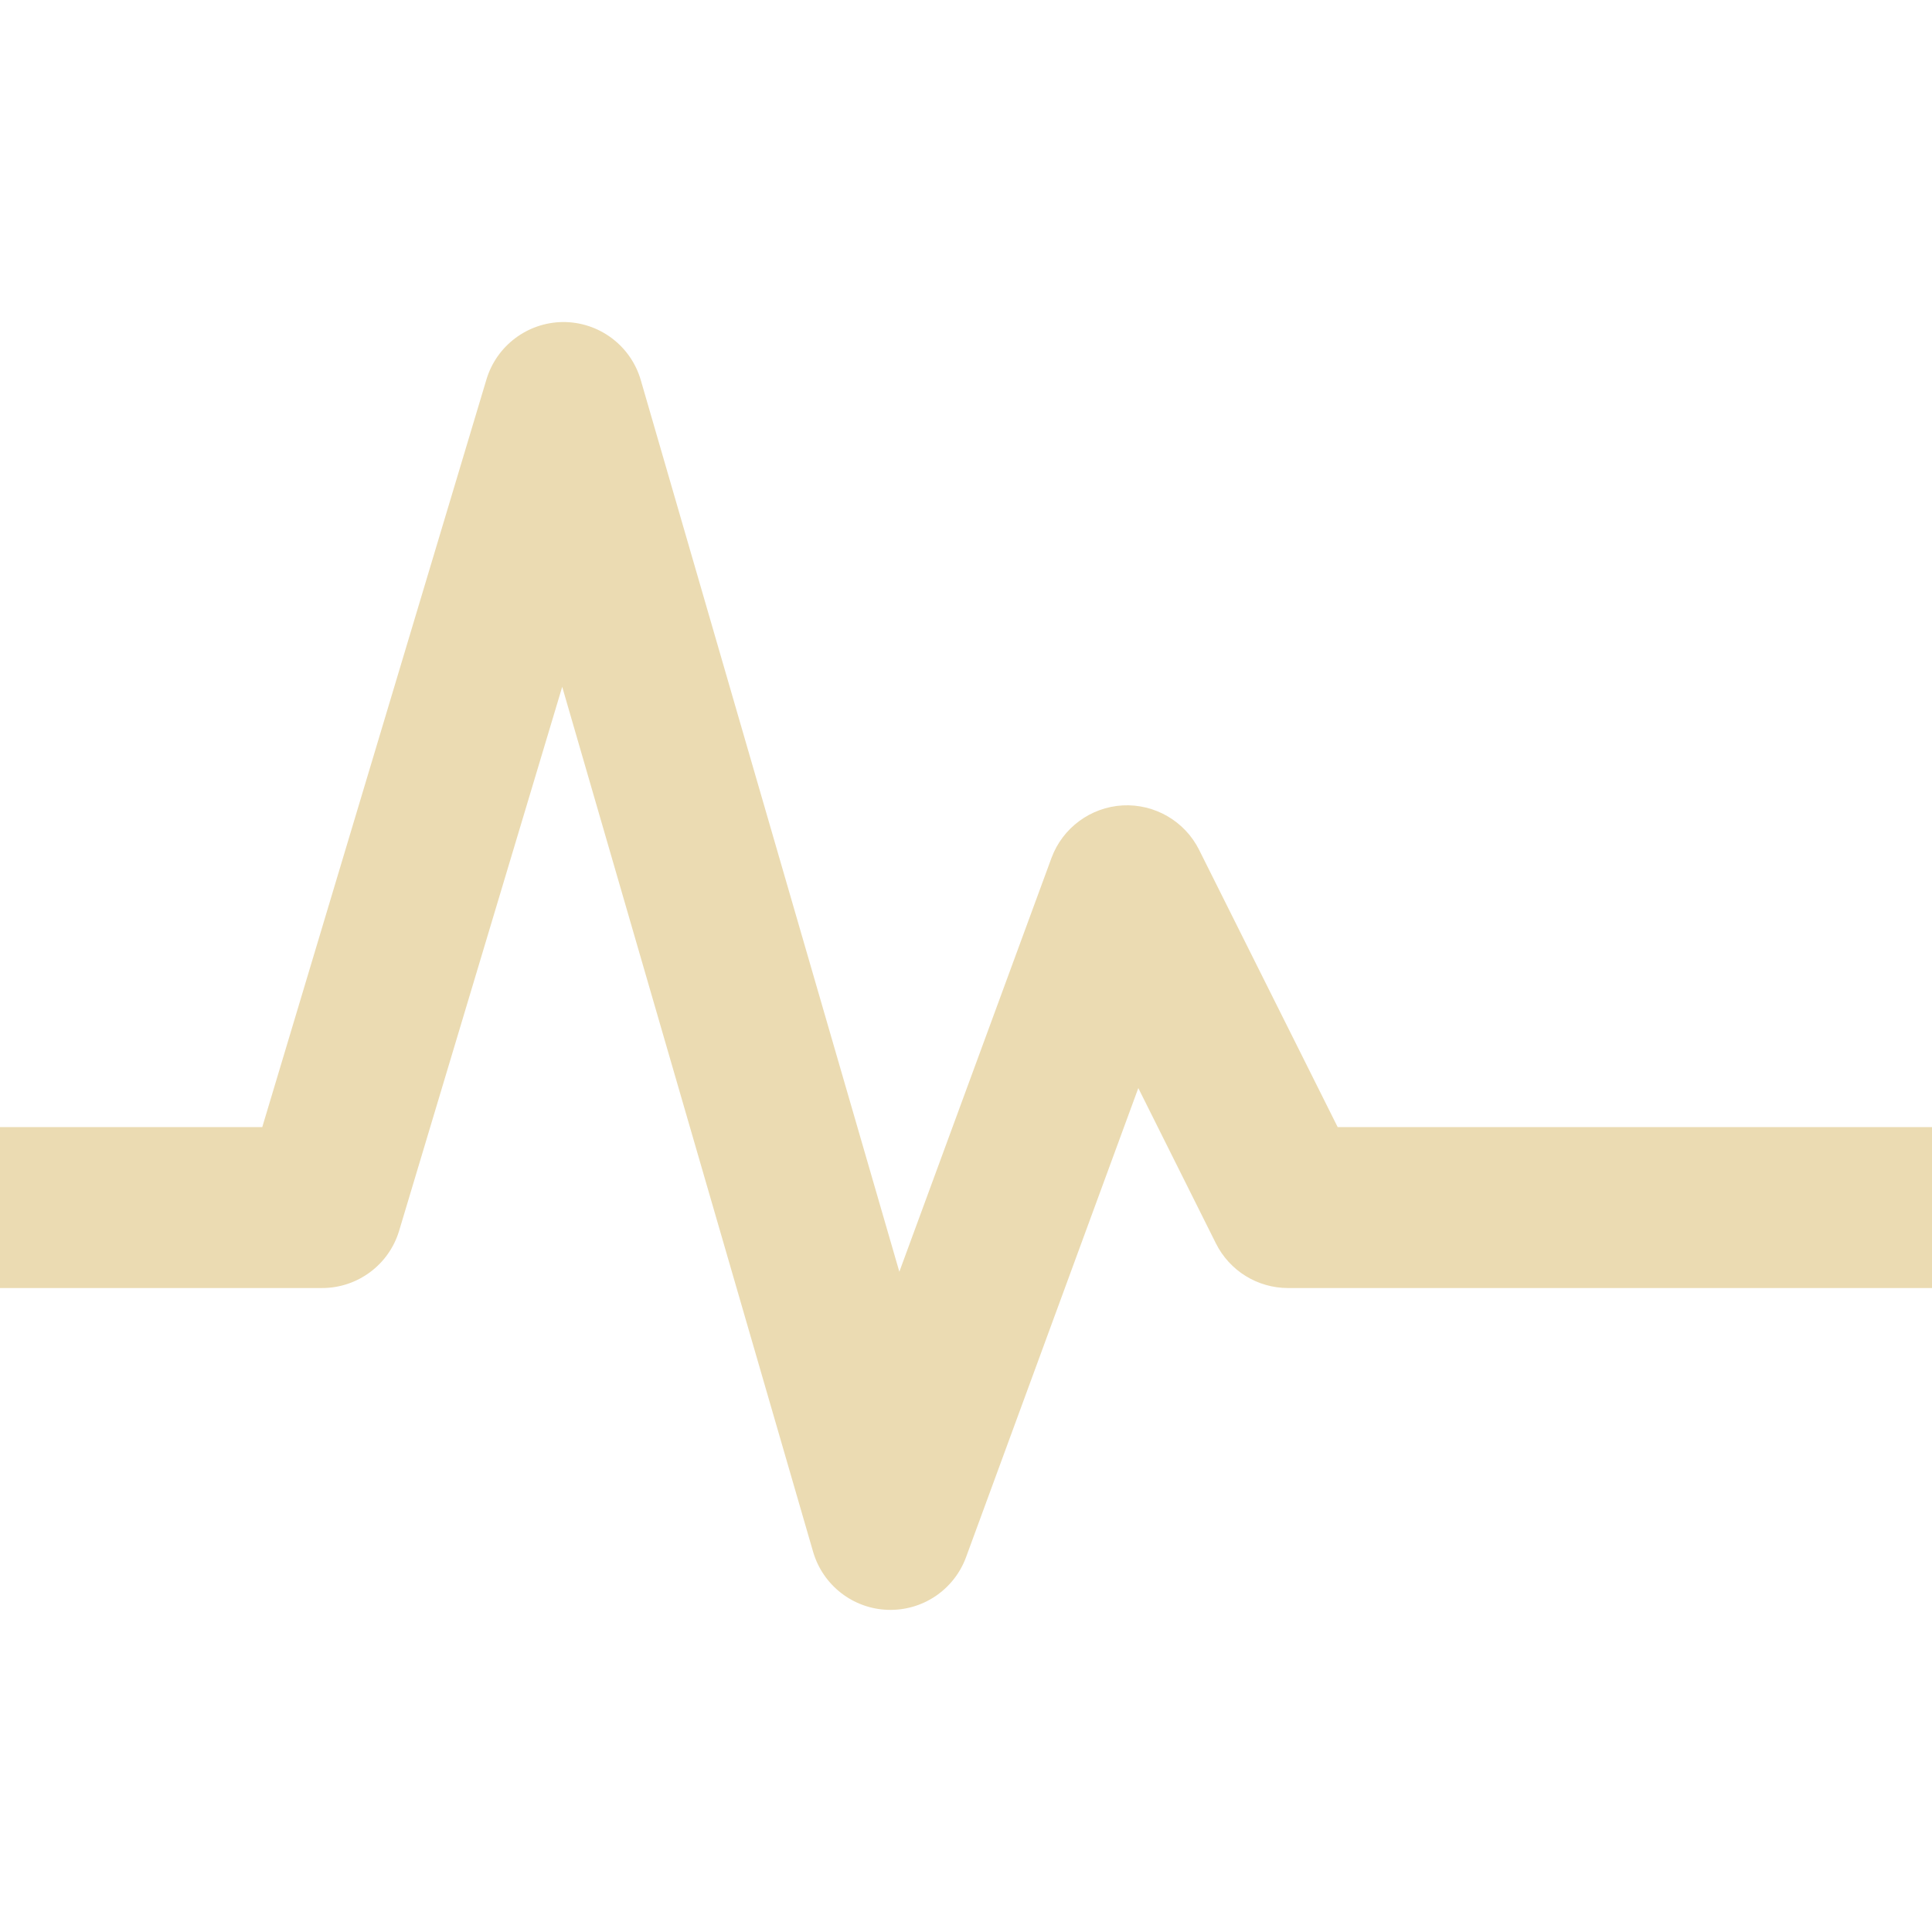
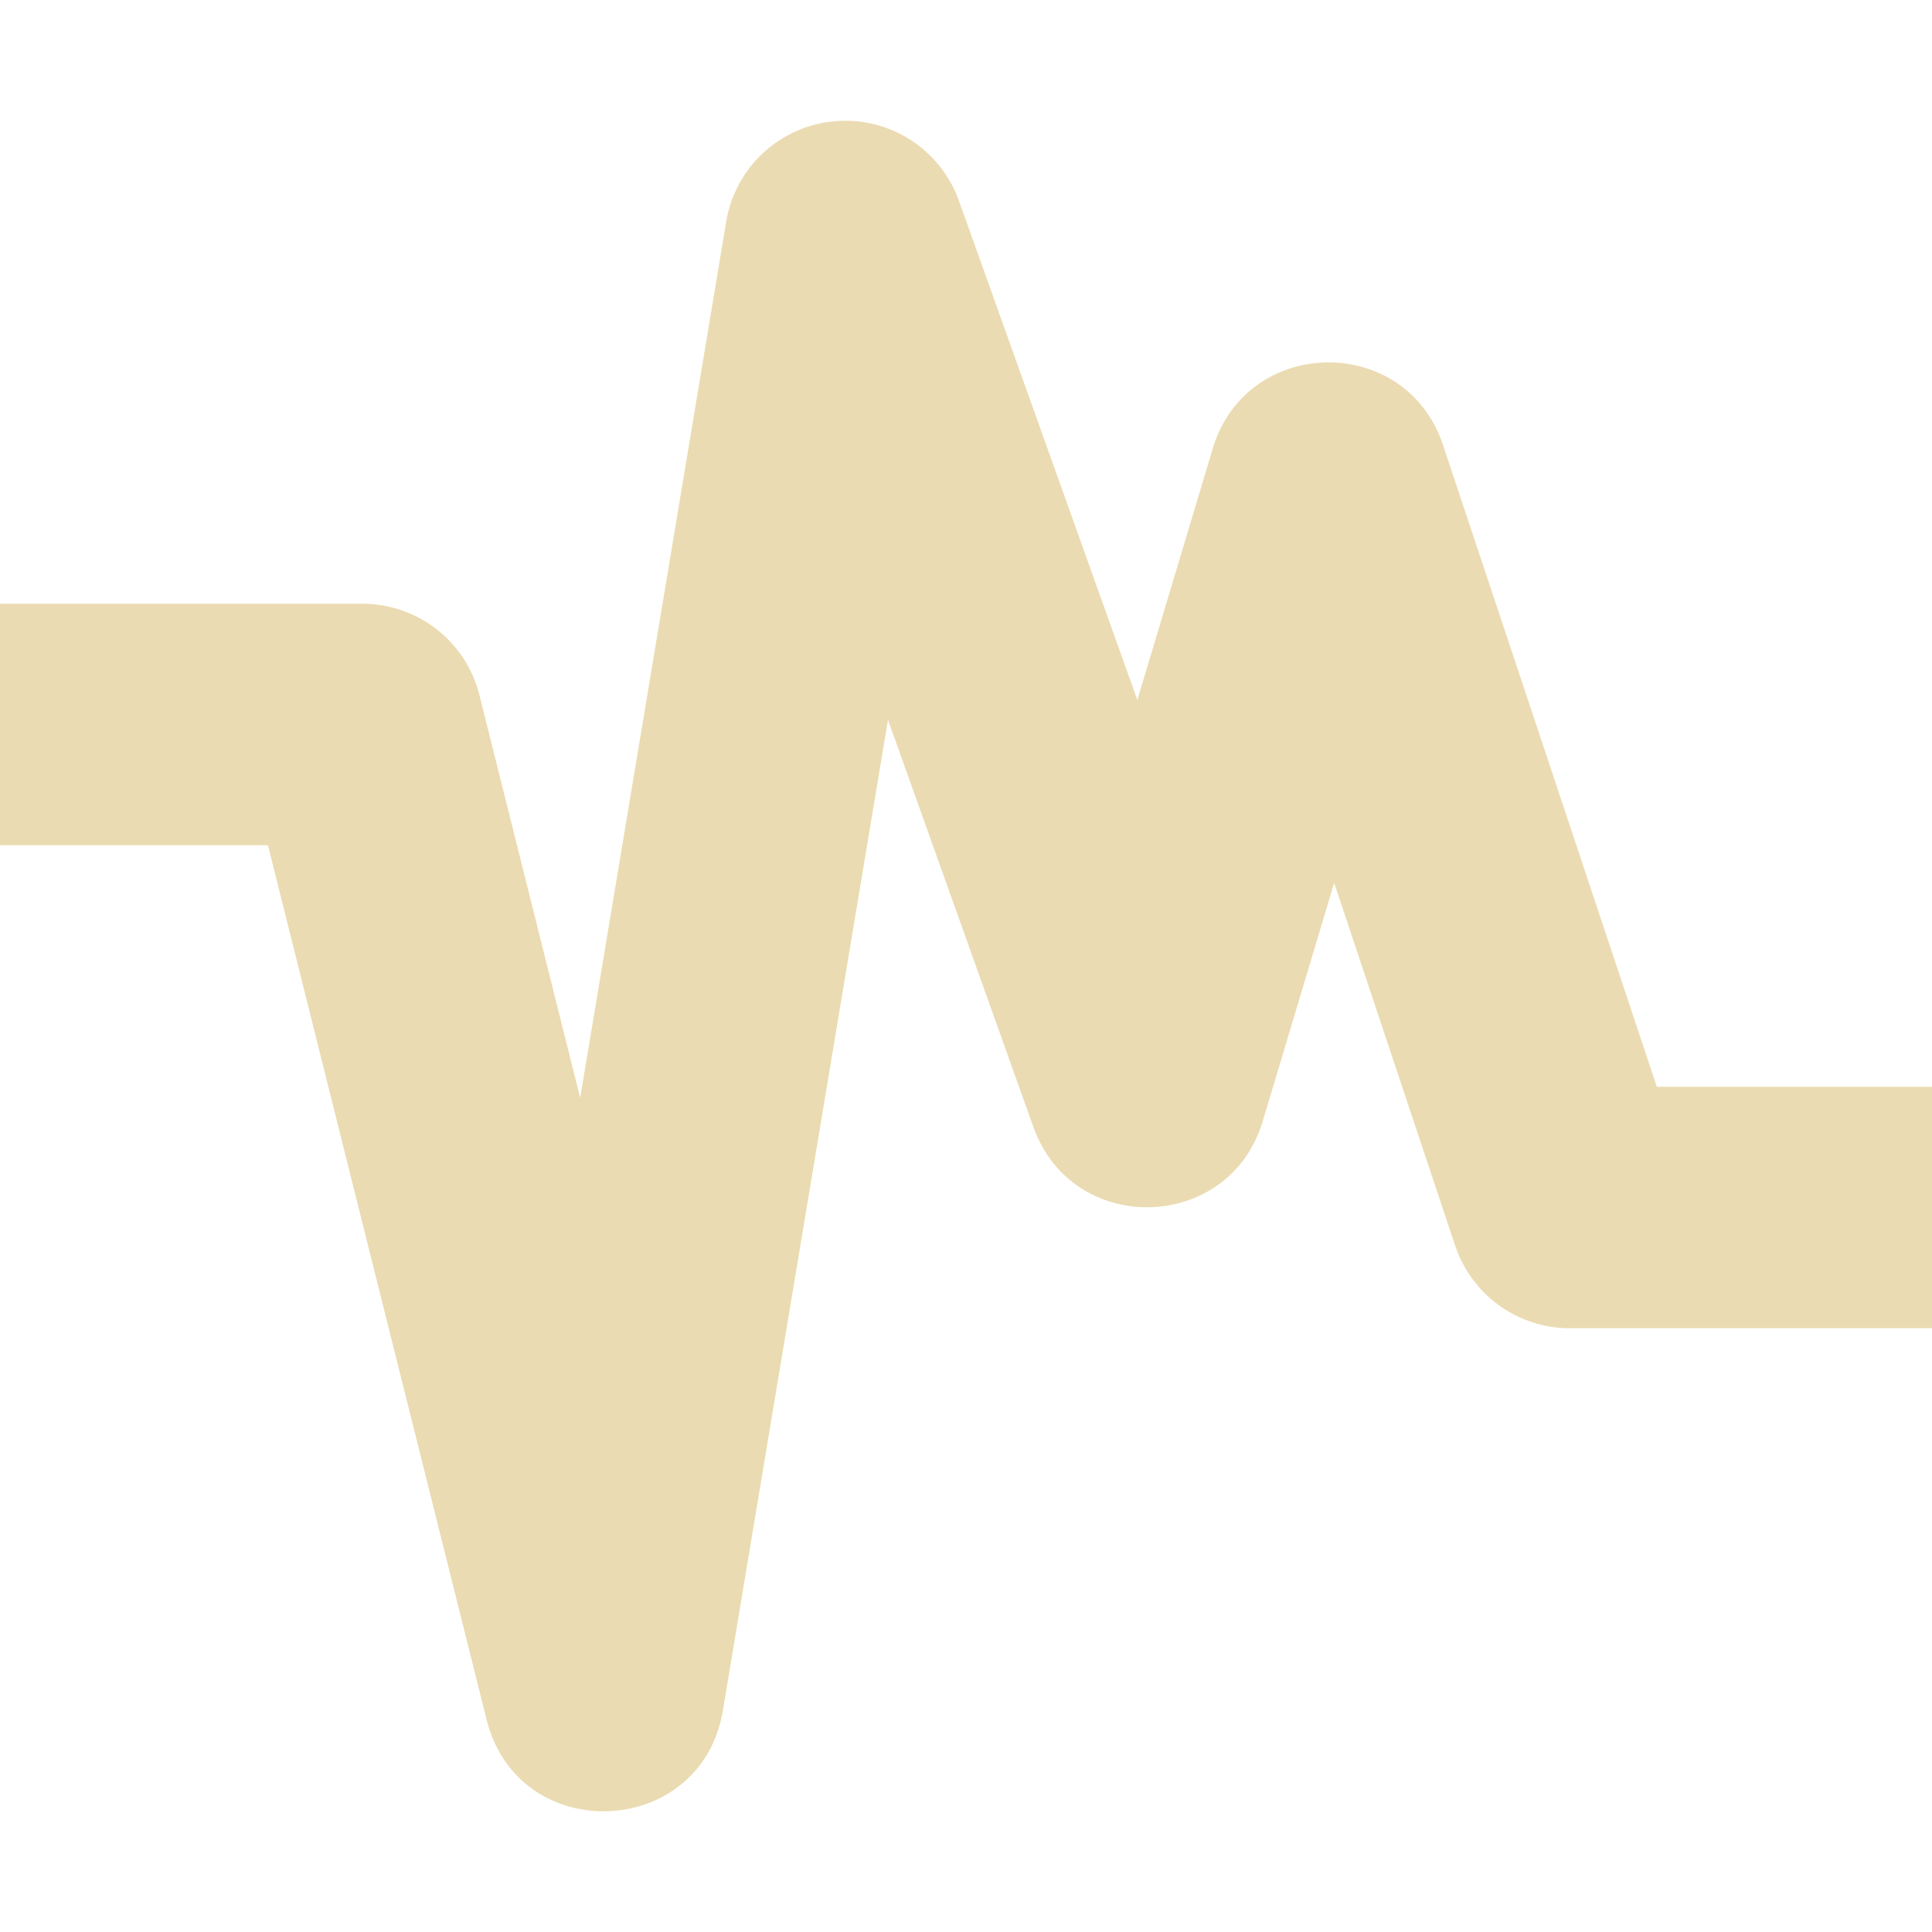
- <svg xmlns="http://www.w3.org/2000/svg" style="isolation:isolate" width="16" height="16" viewBox="0 0 16 16">
+ <svg xmlns="http://www.w3.org/2000/svg" width="16" height="16" version="1.1">
  <defs>
-     <style id="current-color-scheme" type="text/css">
-    .ColorScheme-Text { color:#ebdbb2; } .ColorScheme-Highlight { color:#458588; }
-   </style>
-     <linearGradient id="arrongin" x1="0%" x2="0%" y1="0%" y2="100%">
-       <stop offset="0%" style="stop-color:#d79921; stop-opacity:1" />
-       <stop offset="100%" style="stop-color:#b57614; stop-opacity:1" />
-     </linearGradient>
-     <linearGradient id="aurora" x1="0%" x2="0%" y1="0%" y2="100%">
-       <stop offset="0%" style="stop-color:#83a598; stop-opacity:1" />
-       <stop offset="100%" style="stop-color:#b16286; stop-opacity:1" />
-     </linearGradient>
-     <linearGradient id="fitdance" x1="0%" x2="0%" y1="0%" y2="100%">
-       <stop offset="0%" style="stop-color:#8ec07c; stop-opacity:1" />
-       <stop offset="100%" style="stop-color:#458588; stop-opacity:1" />
-     </linearGradient>
-     <linearGradient id="oomox" x1="0%" x2="0%" y1="0%" y2="100%">
-       <stop offset="0%" style="stop-color:#458588; stop-opacity:1" />
-       <stop offset="100%" style="stop-color:#928374; stop-opacity:1" />
-     </linearGradient>
-     <linearGradient id="rainblue" x1="0%" x2="0%" y1="0%" y2="100%">
-       <stop offset="0%" style="stop-color:#b8bb26; stop-opacity:1" />
-       <stop offset="100%" style="stop-color:#076678; stop-opacity:1" />
-     </linearGradient>
-     <linearGradient id="sunrise" x1="0%" x2="0%" y1="0%" y2="100%">
-       <stop offset="0%" style="stop-color: #fe8019; stop-opacity:1" />
-       <stop offset="100%" style="stop-color: #fabd2f; stop-opacity:1" />
-     </linearGradient>
-     <linearGradient id="telinkrin" x1="0%" x2="0%" y1="0%" y2="100%">
-       <stop offset="0%" style="stop-color: #83a598; stop-opacity:1" />
-       <stop offset="100%" style="stop-color: #83a598; stop-opacity:1" />
-     </linearGradient>
-     <linearGradient id="60spsycho" x1="0%" x2="0%" y1="0%" y2="100%">
-       <stop offset="0%" style="stop-color: #fb4934; stop-opacity:1" />
-       <stop offset="25%" style="stop-color: #fabd2f; stop-opacity:1" />
-       <stop offset="50%" style="stop-color: #fe8019; stop-opacity:1" />
-       <stop offset="100%" style="stop-color: #689d6a; stop-opacity:1" />
-     </linearGradient>
-     <linearGradient id="90ssummer" x1="0%" x2="0%" y1="0%" y2="100%">
-       <stop offset="0%" style="stop-color: #b16286; stop-opacity:1" />
-       <stop offset="20%" style="stop-color: #8ec07c; stop-opacity:1" />
-       <stop offset="50%" style="stop-color: #fabd2f; stop-opacity:1" />
-       <stop offset="100%" style="stop-color: #458588; stop-opacity:1" />
-     </linearGradient>
-     <linearGradient id="cyberneon" x1="0%" x2="0%" y1="0%" y2="100%">
-       <stop offset="0" style="stop-color:#83a598; stop-opacity:1" />
-       <stop offset="1" style="stop-color:#b16286; stop-opacity:1" />
-     </linearGradient>
-     <clipPath id="_clipPath_tjUxWGaub9RUbUSzyCqbHoUESR8XWBvC">
-       <rect width="16" height="16" />
-     </clipPath>
+     <style type="text/css">.ColorScheme-Text { color:#ebdbb2; } .ColorScheme-Highlight { color:#458588; }</style>
  </defs>
-   <g clip-path="url(#_clipPath_tjUxWGaub9RUbUSzyCqbHoUESR8XWBvC)">
-     <rect style="fill:#282828" fill-opacity="0" width="16" height="16" />
-     <path fill="currentColor" class="ColorScheme-Text" d="M 4.659 2.667 C 4.368 2.671 4.113 2.863 4.029 3.141 L 2.172 9.334 L 0.667 9.334 L 0 9.334 L 0 10.667 L 0.667 10.667 L 2.667 10.667 C 2.961 10.667 3.22 10.475 3.305 10.194 L 4.656 5.688 L 6.734 12.852 C 6.815 13.129 7.064 13.322 7.351 13.332 C 7.639 13.342 7.9 13.167 8 12.897 L 9.427 9.011 L 10.07 10.298 C 10.183 10.524 10.414 10.667 10.667 10.667 L 15.333 10.667 L 16 10.667 L 16 9.334 L 15.333 9.334 L 11.078 9.334 L 9.93 7.037 C 9.811 6.8 9.562 6.656 9.297 6.67 C 9.032 6.685 8.8 6.856 8.708 7.105 L 7.448 10.532 L 5.307 3.149 C 5.224 2.861 4.959 2.664 4.659 2.667 L 4.659 2.667 Z" />
-   </g>
+   <path class="ColorScheme-Text" d="m6.912 1.004c-0.454 0.04-0.824 0.382-0.898 0.832l-1.209 7.256-0.834-3.334c-0.111-0.446-0.511-0.758-0.971-0.758h-3v2h2.219l1.811 7.242c0.263 1.053 1.779 0.993 1.957-0.078l1.367-8.203 1.205 3.375c0.326 0.907 1.62 0.874 1.898-0.049l0.592-1.975 1.002 3.004c0.136 0.408 0.519 0.684 0.949 0.684h3v-2h-2.279l-1.771-5.316c-0.309-0.925-1.625-0.905-1.906 0.029l-0.625 2.084-1.477-4.133c-0.153-0.429-0.576-0.7-1.029-0.66z" fill="currentColor" />
</svg>
